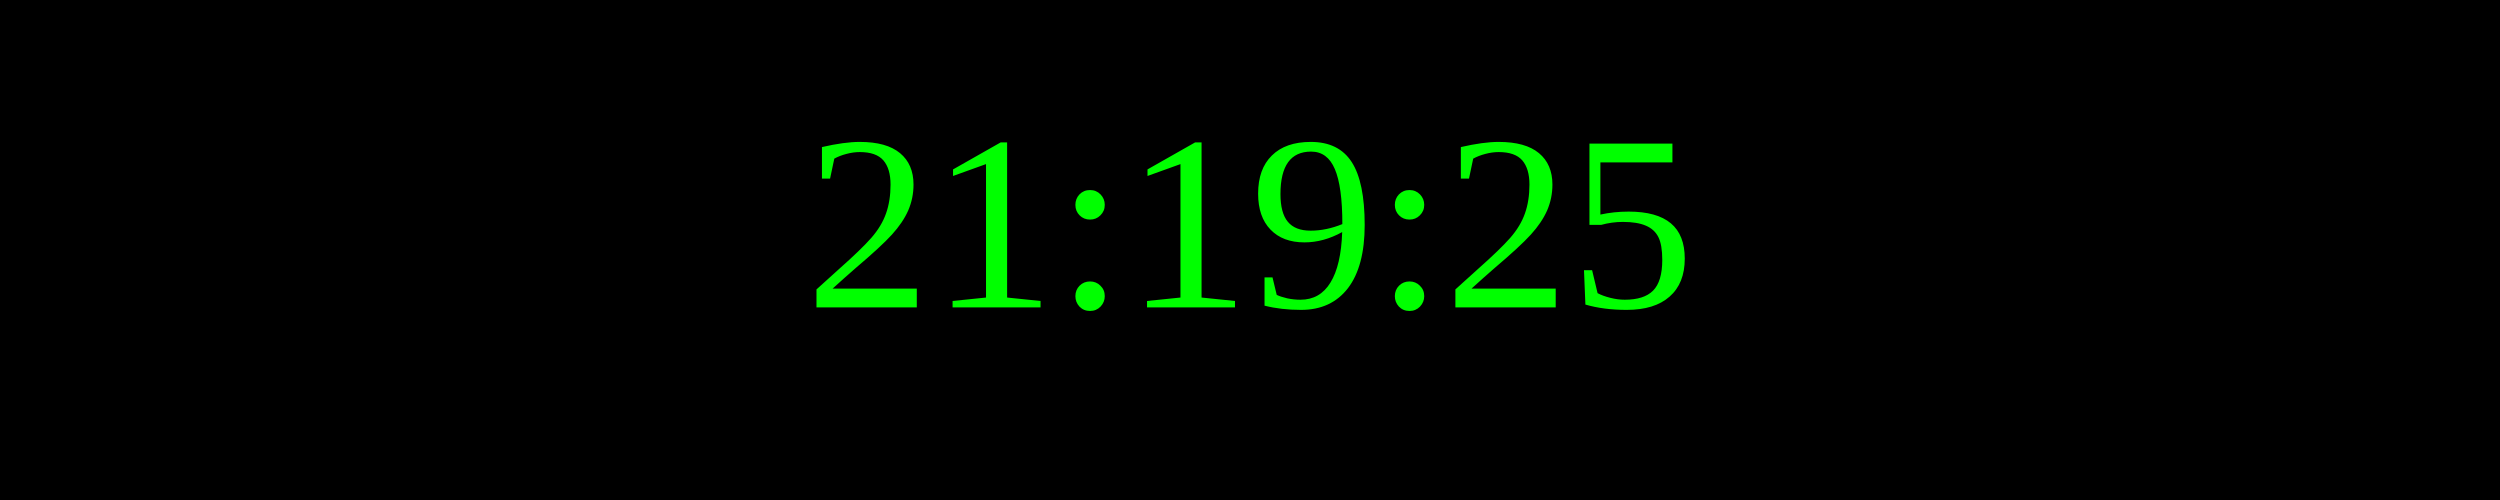
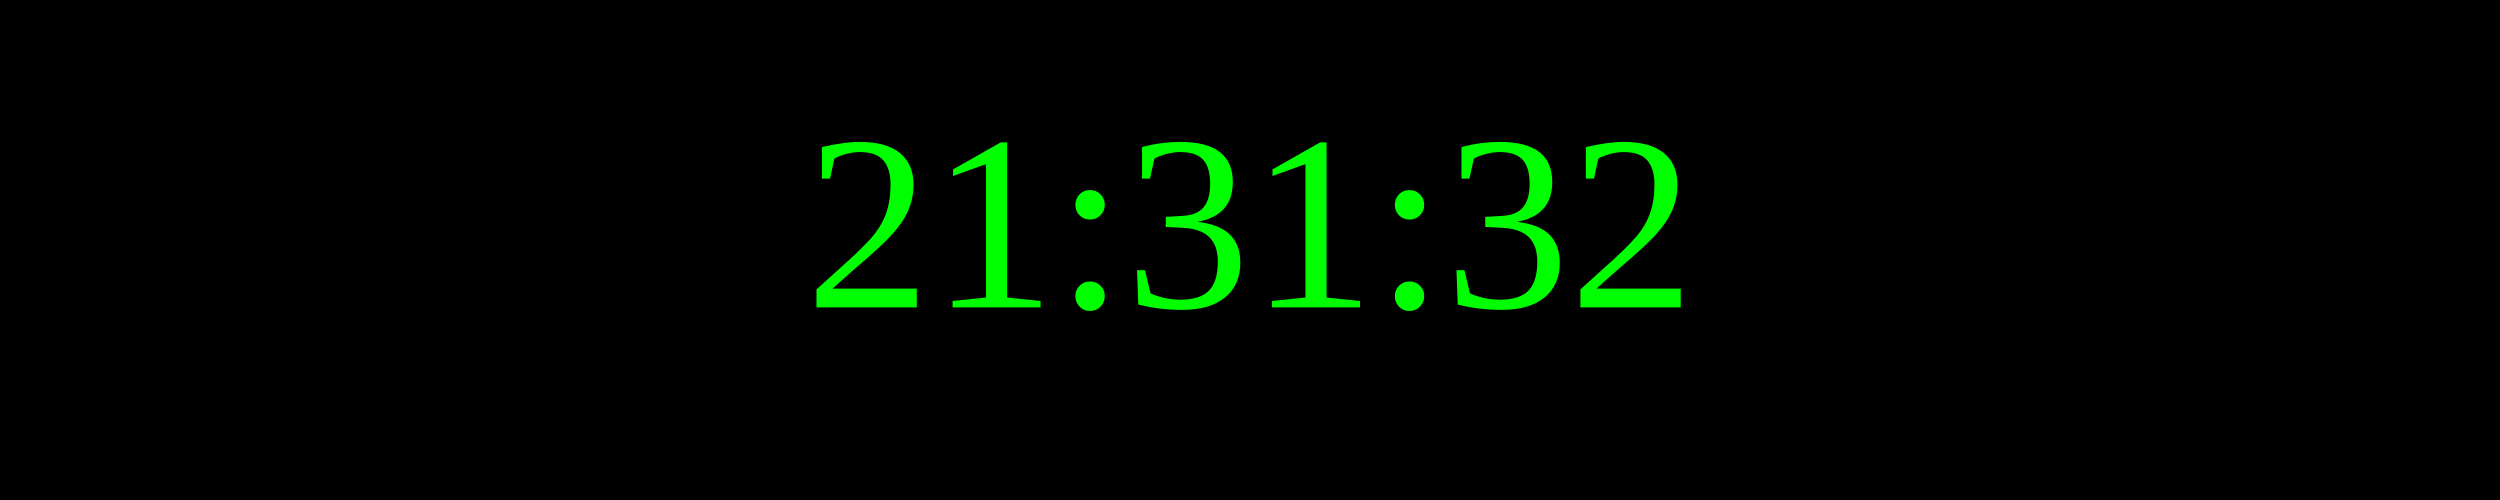
<svg xmlns="http://www.w3.org/2000/svg" width="250" height="50">
  <rect width="100%" height="100%" fill="black" />
  <text x="50%" y="50%" font-size="25" fill="lime" text-anchor="middle" dominant-baseline="middle">
- 21:19:25
+ 21:31:32
</text>
</svg>
